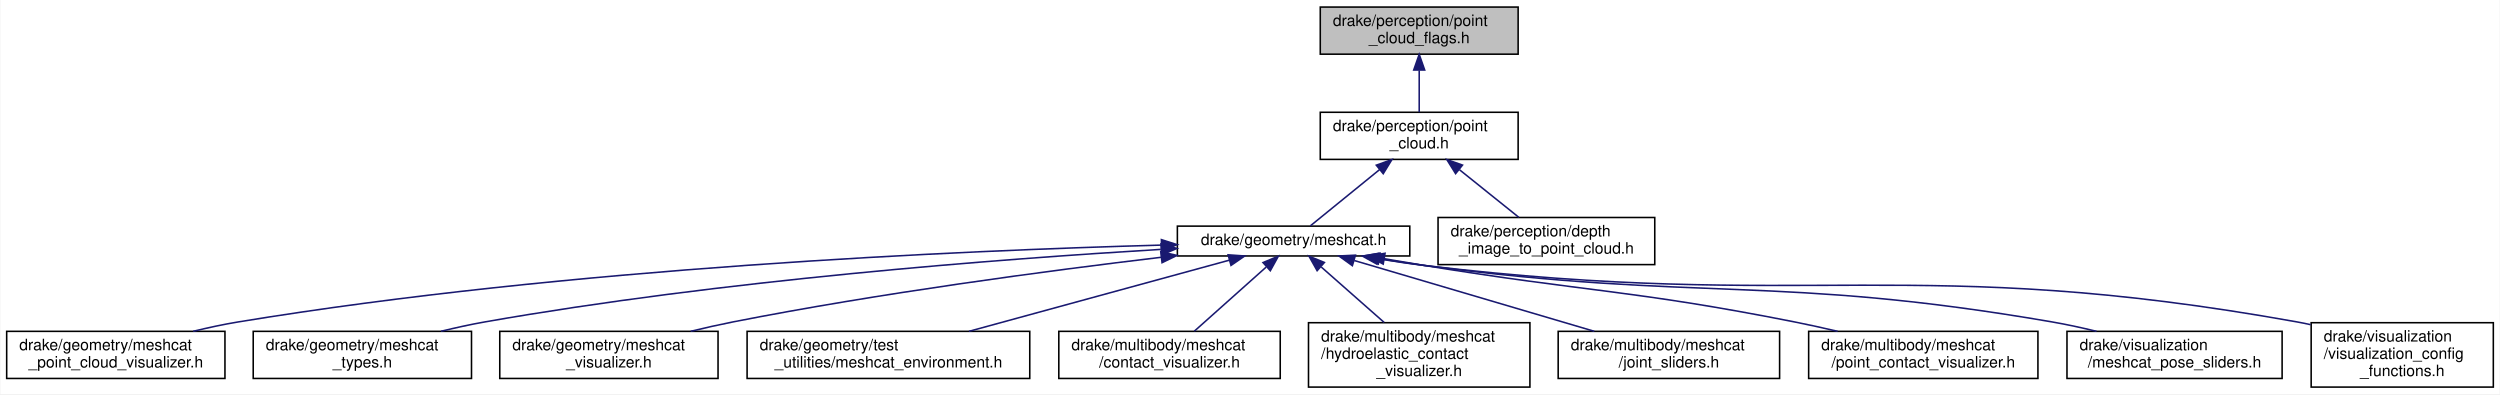
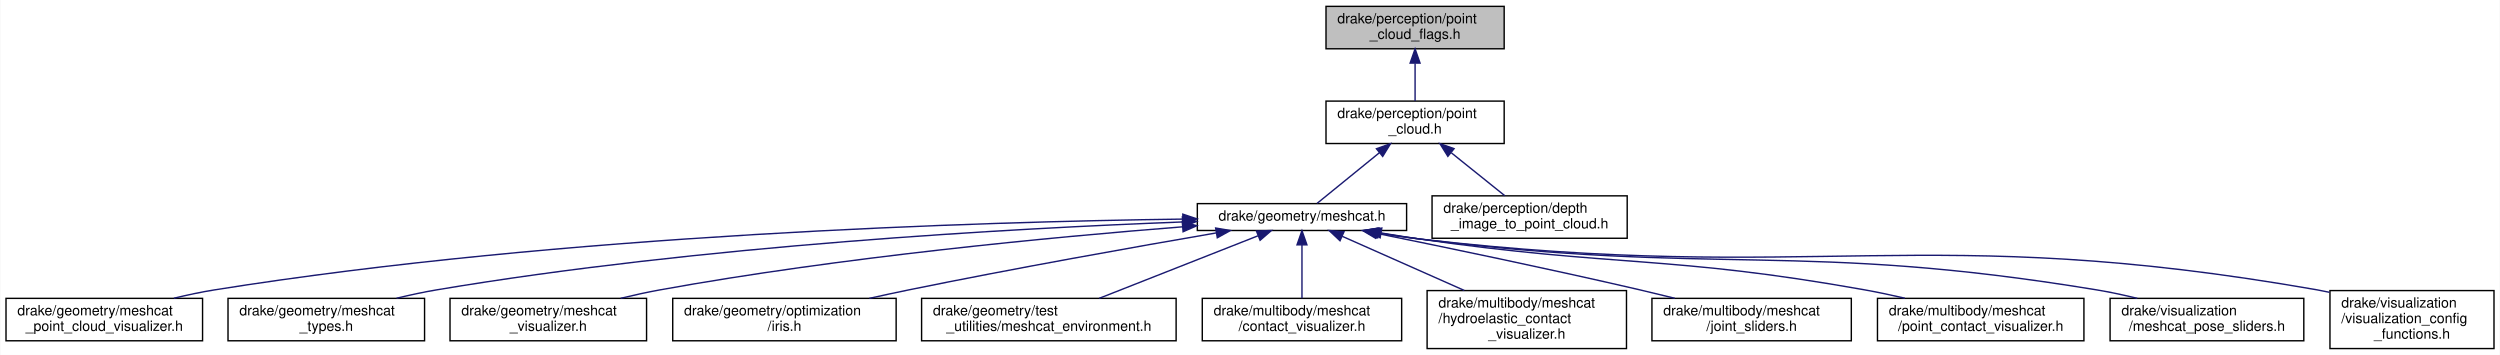
- <svg xmlns="http://www.w3.org/2000/svg" xmlns:xlink="http://www.w3.org/1999/xlink" width="1592pt" height="251pt" viewBox="0.00 0.00 1591.50 251.00">
+ <svg xmlns="http://www.w3.org/2000/svg" xmlns:xlink="http://www.w3.org/1999/xlink" width="1768pt" height="251pt" viewBox="0.00 0.00 1767.50 251.00">
  <g id="graph0" class="graph" transform="scale(1 1) rotate(0) translate(4 247)">
-     <polygon fill="white" stroke="transparent" points="-4,4 -4,-247 1587.5,-247 1587.5,4 -4,4" />
+     <polygon fill="white" stroke="transparent" points="-4,4 -4,-247 1763.5,-247 1763.5,4 -4,4" />
    <g id="node1" class="node">
      <g id="a_node1">
        <a xlink:title=" ">
-           <polygon fill="#bfbfbf" stroke="black" points="836.5,-212.5 836.5,-242.5 962.5,-242.5 962.5,-212.5 836.5,-212.5" />
-           <text text-anchor="start" x="844.5" y="-230.5" font-family="Helvetica,sans-Serif" font-size="10.00">drake/perception/point</text>
-           <text text-anchor="middle" x="899.5" y="-219.5" font-family="Helvetica,sans-Serif" font-size="10.00">_cloud_flags.h</text>
+           <polygon fill="#bfbfbf" stroke="black" points="933.5,-212.5 933.5,-242.5 1059.5,-242.5 1059.5,-212.5 933.5,-212.5" />
+           <text text-anchor="start" x="941.5" y="-230.5" font-family="Helvetica,sans-Serif" font-size="10.00">drake/perception/point</text>
+           <text text-anchor="middle" x="996.5" y="-219.5" font-family="Helvetica,sans-Serif" font-size="10.00">_cloud_flags.h</text>
        </a>
      </g>
    </g>
    <g id="node2" class="node">
      <g id="a_node2">
        <a xlink:href="point__cloud_8h.html" target="_top" xlink:title=" ">
-           <polygon fill="white" stroke="black" points="836.5,-145.5 836.5,-175.5 962.5,-175.5 962.5,-145.5 836.5,-145.5" />
-           <text text-anchor="start" x="844.5" y="-163.5" font-family="Helvetica,sans-Serif" font-size="10.00">drake/perception/point</text>
-           <text text-anchor="middle" x="899.5" y="-152.5" font-family="Helvetica,sans-Serif" font-size="10.00">_cloud.h</text>
+           <polygon fill="white" stroke="black" points="933.5,-145.5 933.5,-175.5 1059.5,-175.5 1059.5,-145.5 933.5,-145.5" />
+           <text text-anchor="start" x="941.5" y="-163.5" font-family="Helvetica,sans-Serif" font-size="10.00">drake/perception/point</text>
+           <text text-anchor="middle" x="996.5" y="-152.5" font-family="Helvetica,sans-Serif" font-size="10.00">_cloud.h</text>
        </a>
      </g>
    </g>
    <g id="edge1" class="edge">
-       <path fill="none" stroke="midnightblue" d="M899.5,-202.11C899.5,-193.15 899.5,-183.32 899.5,-175.58" />
-       <polygon fill="midnightblue" stroke="midnightblue" points="896,-202.4 899.5,-212.4 903,-202.4 896,-202.4" />
+       <path fill="none" stroke="midnightblue" d="M996.5,-202.11C996.5,-193.15 996.5,-183.32 996.5,-175.58" />
+       <polygon fill="midnightblue" stroke="midnightblue" points="993,-202.4 996.5,-212.4 1000,-202.4 993,-202.4" />
    </g>
    <g id="node3" class="node">
      <g id="a_node3">
        <a xlink:href="meshcat_8h.html" target="_top" xlink:title=" ">
-           <polygon fill="white" stroke="black" points="745.5,-84 745.5,-103 893.5,-103 893.5,-84 745.5,-84" />
-           <text text-anchor="middle" x="819.5" y="-91" font-family="Helvetica,sans-Serif" font-size="10.00">drake/geometry/meshcat.h</text>
+           <polygon fill="white" stroke="black" points="842.5,-84 842.5,-103 990.5,-103 990.5,-84 842.5,-84" />
+           <text text-anchor="middle" x="916.5" y="-91" font-family="Helvetica,sans-Serif" font-size="10.00">drake/geometry/meshcat.h</text>
        </a>
      </g>
    </g>
    <g id="edge2" class="edge">
-       <path fill="none" stroke="midnightblue" d="M874.28,-139.01C859.43,-126.94 841.41,-112.3 830.2,-103.19" />
-       <polygon fill="midnightblue" stroke="midnightblue" points="872.17,-141.81 882.14,-145.4 876.59,-136.37 872.17,-141.81" />
+       <path fill="none" stroke="midnightblue" d="M971.28,-139.01C956.43,-126.94 938.41,-112.3 927.2,-103.19" />
+       <polygon fill="midnightblue" stroke="midnightblue" points="969.17,-141.81 979.14,-145.4 973.59,-136.37 969.17,-141.81" />
    </g>
-     <g id="node14" class="node">
-       <g id="a_node14">
+     <g id="node15" class="node">
+       <g id="a_node15">
        <a xlink:href="depth__image__to__point__cloud_8h.html" target="_top" xlink:title=" ">
-           <polygon fill="white" stroke="black" points="911.5,-78.5 911.5,-108.5 1049.5,-108.5 1049.5,-78.5 911.5,-78.5" />
-           <text text-anchor="start" x="919.5" y="-96.5" font-family="Helvetica,sans-Serif" font-size="10.00">drake/perception/depth</text>
-           <text text-anchor="middle" x="980.5" y="-85.5" font-family="Helvetica,sans-Serif" font-size="10.00">_image_to_point_cloud.h</text>
+           <polygon fill="white" stroke="black" points="1008.5,-78.5 1008.5,-108.5 1146.5,-108.5 1146.5,-78.5 1008.5,-78.5" />
+           <text text-anchor="start" x="1016.5" y="-96.5" font-family="Helvetica,sans-Serif" font-size="10.00">drake/perception/depth</text>
+           <text text-anchor="middle" x="1077.5" y="-85.5" font-family="Helvetica,sans-Serif" font-size="10.00">_image_to_point_cloud.h</text>
        </a>
      </g>
    </g>
-     <g id="edge13" class="edge">
-       <path fill="none" stroke="midnightblue" d="M925.19,-138.88C937.5,-129.01 951.93,-117.43 962.96,-108.58" />
-       <polygon fill="midnightblue" stroke="midnightblue" points="922.68,-136.41 917.08,-145.4 927.07,-141.87 922.68,-136.41" />
+     <g id="edge14" class="edge">
+       <path fill="none" stroke="midnightblue" d="M1022.19,-138.88C1034.5,-129.01 1048.93,-117.43 1059.96,-108.58" />
+       <polygon fill="midnightblue" stroke="midnightblue" points="1019.68,-136.41 1014.08,-145.4 1024.07,-141.87 1019.68,-136.41" />
    </g>
    <g id="node4" class="node">
      <g id="a_node4">
        <a xlink:href="meshcat__point__cloud__visualizer_8h.html" target="_top" xlink:title=" ">
          <polygon fill="white" stroke="black" points="0,-6 0,-36 139,-36 139,-6 0,-6" />
          <text text-anchor="start" x="8" y="-24" font-family="Helvetica,sans-Serif" font-size="10.00">drake/geometry/meshcat</text>
          <text text-anchor="middle" x="69.5" y="-13" font-family="Helvetica,sans-Serif" font-size="10.00">_point_cloud_visualizer.h</text>
        </a>
      </g>
    </g>
    <g id="edge3" class="edge">
-       <path fill="none" stroke="midnightblue" d="M735.3,-90.92C607.47,-87.45 357.13,-76.48 147.5,-42 138.12,-40.46 128.22,-38.32 118.74,-36.02" />
-       <polygon fill="midnightblue" stroke="midnightblue" points="735.32,-94.42 745.41,-91.18 735.51,-87.42 735.32,-94.42" />
+       <path fill="none" stroke="midnightblue" d="M831.91,-92.05C689.68,-90.17 394.01,-81.35 147.5,-42 138.11,-40.5 128.21,-38.39 118.73,-36.09" />
+       <polygon fill="midnightblue" stroke="midnightblue" points="832.25,-95.56 842.29,-92.18 832.34,-88.56 832.25,-95.56" />
    </g>
    <g id="node5" class="node">
      <g id="a_node5">
        <a xlink:href="meshcat__types_8h.html" target="_top" xlink:title=" ">
          <polygon fill="white" stroke="black" points="157,-6 157,-36 296,-36 296,-6 157,-6" />
          <text text-anchor="start" x="165" y="-24" font-family="Helvetica,sans-Serif" font-size="10.00">drake/geometry/meshcat</text>
          <text text-anchor="middle" x="226.5" y="-13" font-family="Helvetica,sans-Serif" font-size="10.00">_types.h</text>
        </a>
      </g>
    </g>
    <g id="edge4" class="edge">
-       <path fill="none" stroke="midnightblue" d="M734.96,-88.19C632.48,-82.06 454.83,-68.48 304.5,-42 295.41,-40.4 285.83,-38.29 276.6,-36.05" />
-       <polygon fill="midnightblue" stroke="midnightblue" points="735.06,-91.71 745.25,-88.8 735.47,-84.72 735.06,-91.71" />
+       <path fill="none" stroke="midnightblue" d="M831.95,-90.03C713.35,-85.54 491.19,-73.41 304.5,-42 295.26,-40.45 285.52,-38.34 276.16,-36.07" />
+       <polygon fill="midnightblue" stroke="midnightblue" points="831.93,-93.53 842.05,-90.4 832.18,-86.53 831.93,-93.53" />
    </g>
    <g id="node6" class="node">
      <g id="a_node6">
        <a xlink:href="meshcat__visualizer_8h.html" target="_top" xlink:title=" ">
          <polygon fill="white" stroke="black" points="314,-6 314,-36 453,-36 453,-6 314,-6" />
          <text text-anchor="start" x="322" y="-24" font-family="Helvetica,sans-Serif" font-size="10.00">drake/geometry/meshcat</text>
          <text text-anchor="middle" x="383.5" y="-13" font-family="Helvetica,sans-Serif" font-size="10.00">_visualizer.h</text>
        </a>
      </g>
    </g>
    <g id="edge5" class="edge">
-       <path fill="none" stroke="midnightblue" d="M735.26,-83.17C662.64,-74.52 555.18,-60.23 462.5,-42 453.75,-40.28 444.53,-38.19 435.59,-36.03" />
-       <polygon fill="midnightblue" stroke="midnightblue" points="734.93,-86.66 745.27,-84.36 735.75,-79.71 734.93,-86.66" />
+       <path fill="none" stroke="midnightblue" d="M832.09,-86.59C740.54,-79.38 590.36,-65.18 462.5,-42 453.45,-40.36 443.9,-38.26 434.7,-36.05" />
+       <polygon fill="midnightblue" stroke="midnightblue" points="831.89,-90.09 842.13,-87.38 832.43,-83.11 831.89,-90.09" />
    </g>
    <g id="node7" class="node">
      <g id="a_node7">
-         <a xlink:href="meshcat__environment_8h.html" target="_top" xlink:title=" ">
-           <polygon fill="white" stroke="black" points="471.5,-6 471.5,-36 651.5,-36 651.5,-6 471.5,-6" />
-           <text text-anchor="start" x="479.5" y="-24" font-family="Helvetica,sans-Serif" font-size="10.00">drake/geometry/test</text>
-           <text text-anchor="middle" x="561.5" y="-13" font-family="Helvetica,sans-Serif" font-size="10.00">_utilities/meshcat_environment.h</text>
+         <a xlink:href="iris_8h.html" target="_top" xlink:title=" ">
+           <polygon fill="white" stroke="black" points="471.5,-6 471.5,-36 629.5,-36 629.5,-6 471.5,-6" />
+           <text text-anchor="start" x="479.5" y="-24" font-family="Helvetica,sans-Serif" font-size="10.00">drake/geometry/optimization</text>
+           <text text-anchor="middle" x="550.5" y="-13" font-family="Helvetica,sans-Serif" font-size="10.00">/iris.h</text>
        </a>
      </g>
    </g>
    <g id="edge6" class="edge">
-       <path fill="none" stroke="midnightblue" d="M778.68,-81.35C733.75,-69.07 661.46,-49.32 612.76,-36.01" />
-       <polygon fill="midnightblue" stroke="midnightblue" points="777.81,-84.74 788.38,-84 779.66,-77.98 777.81,-84.74" />
+       <path fill="none" stroke="midnightblue" d="M855.72,-82.25C799.3,-72.54 713.04,-57.23 638.5,-42 629.44,-40.15 619.89,-38.09 610.54,-36.01" />
+       <polygon fill="midnightblue" stroke="midnightblue" points="855.45,-85.75 865.9,-83.99 856.63,-78.85 855.45,-85.75" />
    </g>
    <g id="node8" class="node">
      <g id="a_node8">
-         <a xlink:href="contact__visualizer_8h.html" target="_top" xlink:title=" ">
-           <polygon fill="white" stroke="black" points="670,-6 670,-36 811,-36 811,-6 670,-6" />
-           <text text-anchor="start" x="678" y="-24" font-family="Helvetica,sans-Serif" font-size="10.00">drake/multibody/meshcat</text>
-           <text text-anchor="middle" x="740.5" y="-13" font-family="Helvetica,sans-Serif" font-size="10.00">/contact_visualizer.h</text>
+         <a xlink:href="meshcat__environment_8h.html" target="_top" xlink:title=" ">
+           <polygon fill="white" stroke="black" points="647.5,-6 647.5,-36 827.5,-36 827.5,-6 647.5,-6" />
+           <text text-anchor="start" x="655.5" y="-24" font-family="Helvetica,sans-Serif" font-size="10.00">drake/geometry/test</text>
+           <text text-anchor="middle" x="737.5" y="-13" font-family="Helvetica,sans-Serif" font-size="10.00">_utilities/meshcat_environment.h</text>
        </a>
      </g>
    </g>
    <g id="edge7" class="edge">
-       <path fill="none" stroke="midnightblue" d="M802.06,-76.94C788.38,-64.73 769.51,-47.89 756.27,-36.08" />
-       <polygon fill="midnightblue" stroke="midnightblue" points="800.02,-79.81 809.81,-83.86 804.68,-74.59 800.02,-79.81" />
+       <path fill="none" stroke="midnightblue" d="M885.38,-80.24C854.07,-67.91 805.86,-48.92 773.06,-36.01" />
+       <polygon fill="midnightblue" stroke="midnightblue" points="884.32,-83.59 894.91,-84 886.89,-77.07 884.32,-83.59" />
    </g>
    <g id="node9" class="node">
      <g id="a_node9">
-         <a xlink:href="hydroelastic__contact__visualizer_8h.html" target="_top" xlink:title=" ">
-           <polygon fill="white" stroke="black" points="829,-0.5 829,-41.5 970,-41.5 970,-0.5 829,-0.5" />
-           <text text-anchor="start" x="837" y="-29.5" font-family="Helvetica,sans-Serif" font-size="10.00">drake/multibody/meshcat</text>
-           <text text-anchor="start" x="837" y="-18.5" font-family="Helvetica,sans-Serif" font-size="10.00">/hydroelastic_contact</text>
-           <text text-anchor="middle" x="899.5" y="-7.5" font-family="Helvetica,sans-Serif" font-size="10.00">_visualizer.h</text>
+         <a xlink:href="contact__visualizer_8h.html" target="_top" xlink:title=" ">
+           <polygon fill="white" stroke="black" points="846,-6 846,-36 987,-36 987,-6 846,-6" />
+           <text text-anchor="start" x="854" y="-24" font-family="Helvetica,sans-Serif" font-size="10.00">drake/multibody/meshcat</text>
+           <text text-anchor="middle" x="916.5" y="-13" font-family="Helvetica,sans-Serif" font-size="10.00">/contact_visualizer.h</text>
        </a>
      </g>
    </g>
    <g id="edge8" class="edge">
-       <path fill="none" stroke="midnightblue" d="M837.12,-76.97C848.91,-66.58 864.53,-52.82 877.19,-41.66" />
-       <polygon fill="midnightblue" stroke="midnightblue" points="834.5,-74.62 829.31,-83.86 839.13,-79.87 834.5,-74.62" />
+       <path fill="none" stroke="midnightblue" d="M916.5,-73.74C916.5,-61.91 916.5,-46.88 916.5,-36.08" />
+       <polygon fill="midnightblue" stroke="midnightblue" points="913,-73.86 916.5,-83.86 920,-73.86 913,-73.86" />
    </g>
    <g id="node10" class="node">
      <g id="a_node10">
-         <a xlink:href="joint__sliders_8h.html" target="_top" xlink:title=" ">
-           <polygon fill="white" stroke="black" points="988,-6 988,-36 1129,-36 1129,-6 988,-6" />
-           <text text-anchor="start" x="996" y="-24" font-family="Helvetica,sans-Serif" font-size="10.00">drake/multibody/meshcat</text>
-           <text text-anchor="middle" x="1058.5" y="-13" font-family="Helvetica,sans-Serif" font-size="10.00">/joint_sliders.h</text>
+         <a xlink:href="hydroelastic__contact__visualizer_8h.html" target="_top" xlink:title=" ">
+           <polygon fill="white" stroke="black" points="1005,-0.5 1005,-41.5 1146,-41.5 1146,-0.5 1005,-0.5" />
+           <text text-anchor="start" x="1013" y="-29.5" font-family="Helvetica,sans-Serif" font-size="10.00">drake/multibody/meshcat</text>
+           <text text-anchor="start" x="1013" y="-18.5" font-family="Helvetica,sans-Serif" font-size="10.00">/hydroelastic_contact</text>
+           <text text-anchor="middle" x="1075.5" y="-7.5" font-family="Helvetica,sans-Serif" font-size="10.00">_visualizer.h</text>
        </a>
      </g>
    </g>
    <g id="edge9" class="edge">
-       <path fill="none" stroke="midnightblue" d="M858.11,-81.11C899.78,-68.82 966.18,-49.23 1011.02,-36.01" />
-       <polygon fill="midnightblue" stroke="midnightblue" points="856.93,-77.81 848.33,-84 858.91,-84.52 856.93,-77.81" />
+       <path fill="none" stroke="midnightblue" d="M944.94,-79.89C968.93,-69.25 1003.68,-53.84 1031.3,-41.6" />
+       <polygon fill="midnightblue" stroke="midnightblue" points="943.4,-76.74 935.68,-84 946.24,-83.14 943.4,-76.74" />
    </g>
    <g id="node11" class="node">
      <g id="a_node11">
-         <a xlink:href="point__contact__visualizer_8h.html" target="_top" xlink:title=" ">
-           <polygon fill="white" stroke="black" points="1147.5,-6 1147.5,-36 1293.5,-36 1293.5,-6 1147.5,-6" />
-           <text text-anchor="start" x="1155.5" y="-24" font-family="Helvetica,sans-Serif" font-size="10.00">drake/multibody/meshcat</text>
-           <text text-anchor="middle" x="1220.5" y="-13" font-family="Helvetica,sans-Serif" font-size="10.00">/point_contact_visualizer.h</text>
+         <a xlink:href="joint__sliders_8h.html" target="_top" xlink:title=" ">
+           <polygon fill="white" stroke="black" points="1164,-6 1164,-36 1305,-36 1305,-6 1164,-6" />
+           <text text-anchor="start" x="1172" y="-24" font-family="Helvetica,sans-Serif" font-size="10.00">drake/multibody/meshcat</text>
+           <text text-anchor="middle" x="1234.5" y="-13" font-family="Helvetica,sans-Serif" font-size="10.00">/joint_sliders.h</text>
        </a>
      </g>
    </g>
    <g id="edge10" class="edge">
-       <path fill="none" stroke="midnightblue" d="M877.17,-82.26C885.66,-80.8 894.3,-79.34 902.5,-78 1007.21,-60.87 1034.41,-62.59 1138.5,-42 1147.41,-40.24 1156.82,-38.15 1165.95,-36.01" />
-       <polygon fill="midnightblue" stroke="midnightblue" points="876.57,-78.81 867.31,-83.97 877.76,-85.71 876.57,-78.81" />
+       <path fill="none" stroke="midnightblue" d="M969.31,-81.97C1017.83,-72.14 1091.67,-56.82 1155.5,-42 1163.49,-40.14 1171.92,-38.1 1180.17,-36.06" />
+       <polygon fill="midnightblue" stroke="midnightblue" points="968.46,-78.57 959.35,-83.98 969.85,-85.43 968.46,-78.57" />
    </g>
    <g id="node12" class="node">
      <g id="a_node12">
-         <a xlink:href="meshcat__pose__sliders_8h.html" target="_top" xlink:title=" ">
-           <polygon fill="white" stroke="black" points="1312,-6 1312,-36 1449,-36 1449,-6 1312,-6" />
-           <text text-anchor="start" x="1320" y="-24" font-family="Helvetica,sans-Serif" font-size="10.00">drake/visualization</text>
-           <text text-anchor="middle" x="1380.5" y="-13" font-family="Helvetica,sans-Serif" font-size="10.00">/meshcat_pose_sliders.h</text>
+         <a xlink:href="point__contact__visualizer_8h.html" target="_top" xlink:title=" ">
+           <polygon fill="white" stroke="black" points="1323.5,-6 1323.5,-36 1469.5,-36 1469.5,-6 1323.5,-6" />
+           <text text-anchor="start" x="1331.5" y="-24" font-family="Helvetica,sans-Serif" font-size="10.00">drake/multibody/meshcat</text>
+           <text text-anchor="middle" x="1396.5" y="-13" font-family="Helvetica,sans-Serif" font-size="10.00">/point_contact_visualizer.h</text>
        </a>
      </g>
    </g>
    <g id="edge11" class="edge">
-       <path fill="none" stroke="midnightblue" d="M874.25,-82.27C883.65,-80.71 893.34,-79.21 902.5,-78 1079.46,-54.62 1126.59,-72.27 1302.5,-42 1311.73,-40.41 1321.47,-38.29 1330.83,-36.01" />
-       <polygon fill="midnightblue" stroke="midnightblue" points="873.46,-78.86 864.19,-83.99 874.64,-85.76 873.46,-78.86" />
+       <path fill="none" stroke="midnightblue" d="M972.55,-82.24C981.55,-80.73 990.77,-79.26 999.5,-78 1138.97,-57.87 1175.78,-66.74 1314.5,-42 1323.73,-40.35 1333.47,-38.28 1342.89,-36.1" />
+       <polygon fill="midnightblue" stroke="midnightblue" points="971.79,-78.82 962.52,-83.96 972.97,-85.72 971.79,-78.82" />
    </g>
    <g id="node13" class="node">
      <g id="a_node13">
-         <a xlink:href="visualization__config__functions_8h.html" target="_top" xlink:title=" ">
-           <polygon fill="white" stroke="black" points="1467.5,-0.5 1467.5,-41.5 1583.5,-41.5 1583.5,-0.5 1467.5,-0.5" />
-           <text text-anchor="start" x="1475.5" y="-29.5" font-family="Helvetica,sans-Serif" font-size="10.00">drake/visualization</text>
-           <text text-anchor="start" x="1475.5" y="-18.5" font-family="Helvetica,sans-Serif" font-size="10.00">/visualization_config</text>
-           <text text-anchor="middle" x="1525.5" y="-7.5" font-family="Helvetica,sans-Serif" font-size="10.00">_functions.h</text>
+         <a xlink:href="meshcat__pose__sliders_8h.html" target="_top" xlink:title=" ">
+           <polygon fill="white" stroke="black" points="1488,-6 1488,-36 1625,-36 1625,-6 1488,-6" />
+           <text text-anchor="start" x="1496" y="-24" font-family="Helvetica,sans-Serif" font-size="10.00">drake/visualization</text>
+           <text text-anchor="middle" x="1556.5" y="-13" font-family="Helvetica,sans-Serif" font-size="10.00">/meshcat_pose_sliders.h</text>
        </a>
      </g>
    </g>
    <g id="edge12" class="edge">
-       <path fill="none" stroke="midnightblue" d="M873.26,-82.23C882.97,-80.63 893.01,-79.13 902.5,-78 1148.38,-48.65 1214.76,-85.69 1458.5,-42 1461.37,-41.49 1464.29,-40.89 1467.22,-40.24" />
-       <polygon fill="midnightblue" stroke="midnightblue" points="872.57,-78.8 863.31,-83.93 873.75,-85.7 872.57,-78.8" />
+       <path fill="none" stroke="midnightblue" d="M970.9,-82.21C980.41,-80.64 990.23,-79.16 999.5,-78 1211.35,-51.6 1267.84,-76.65 1478.5,-42 1487.88,-40.46 1497.78,-38.32 1507.26,-36.02" />
+       <polygon fill="midnightblue" stroke="midnightblue" points="970.02,-78.81 960.75,-83.94 971.19,-85.71 970.02,-78.81" />
+     </g>
+     <g id="node14" class="node">
+       <g id="a_node14">
+         <a xlink:href="visualization__config__functions_8h.html" target="_top" xlink:title=" ">
+           <polygon fill="white" stroke="black" points="1643.5,-0.5 1643.5,-41.5 1759.5,-41.5 1759.5,-0.5 1643.5,-0.5" />
+           <text text-anchor="start" x="1651.5" y="-29.5" font-family="Helvetica,sans-Serif" font-size="10.00">drake/visualization</text>
+           <text text-anchor="start" x="1651.5" y="-18.5" font-family="Helvetica,sans-Serif" font-size="10.00">/visualization_config</text>
+           <text text-anchor="middle" x="1701.5" y="-7.5" font-family="Helvetica,sans-Serif" font-size="10.00">_functions.h</text>
+         </a>
+       </g>
+     </g>
+     <g id="edge13" class="edge">
+       <path fill="none" stroke="midnightblue" d="M969.92,-82.23C979.73,-80.61 989.9,-79.11 999.5,-78 1280.31,-45.62 1356.06,-90.76 1634.5,-42 1637.37,-41.5 1640.29,-40.91 1643.23,-40.27" />
+       <polygon fill="midnightblue" stroke="midnightblue" points="969.14,-78.81 959.87,-83.94 970.32,-85.71 969.14,-78.81" />
    </g>
  </g>
</svg>
